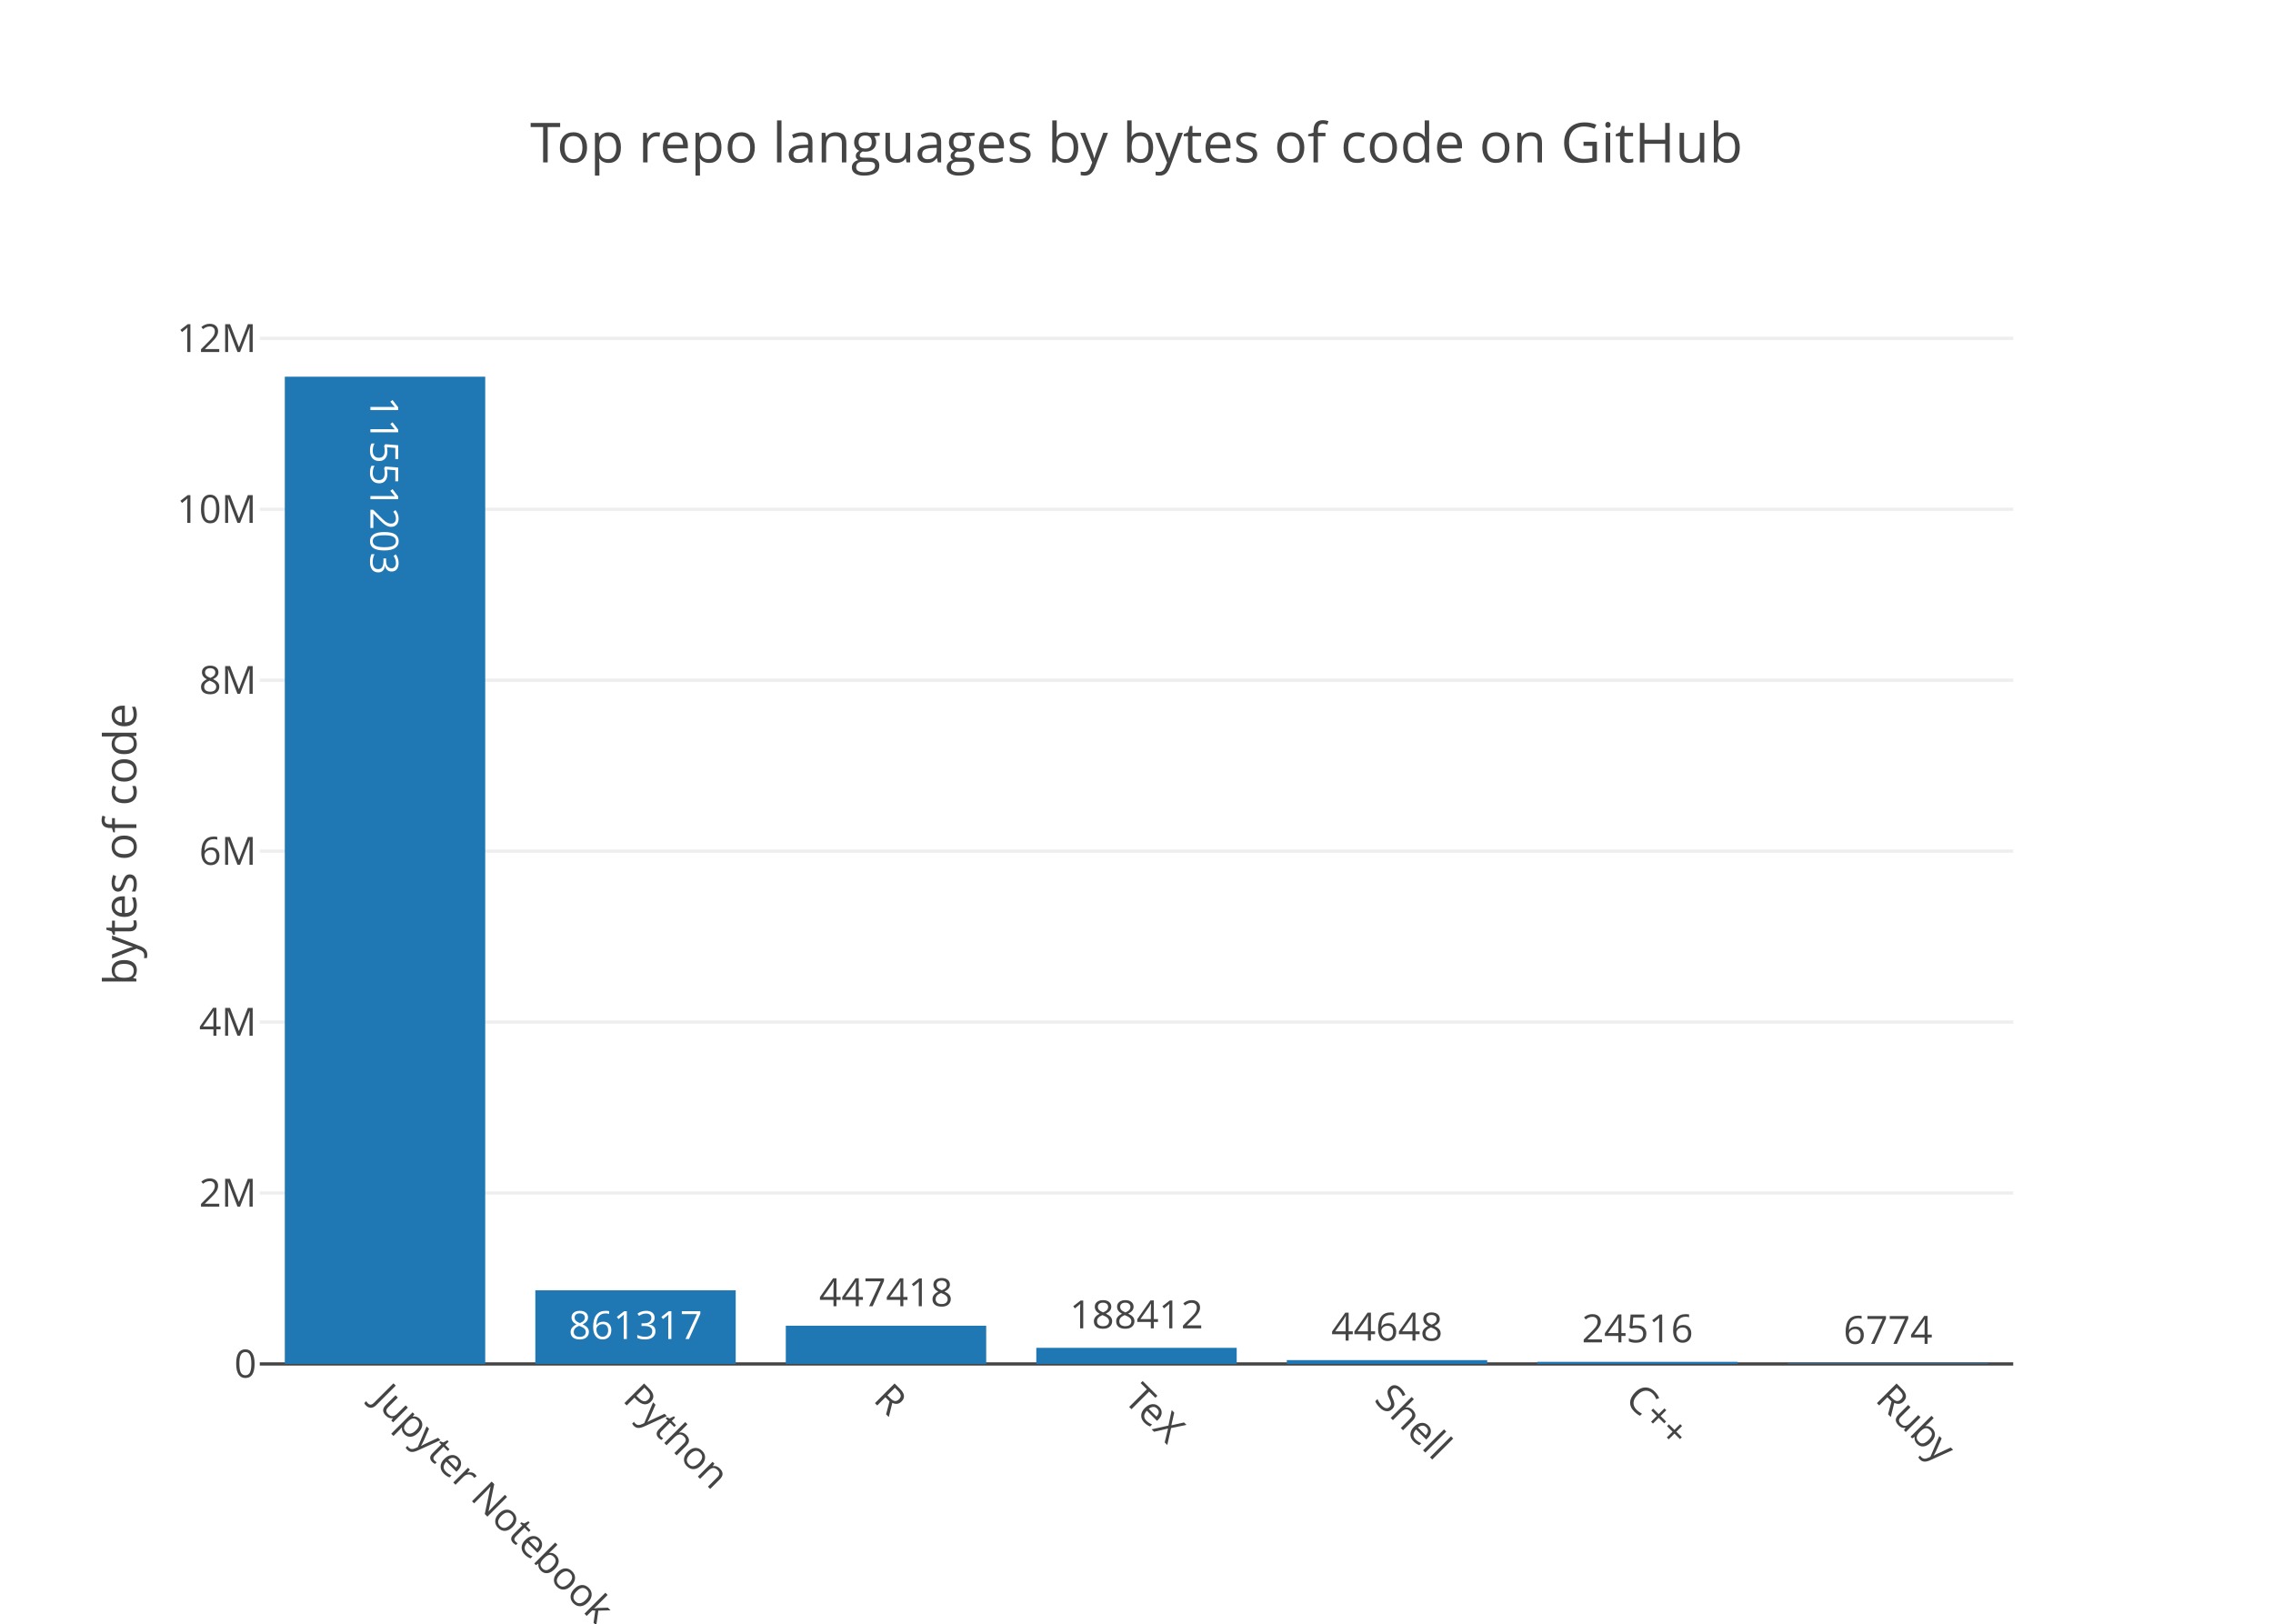
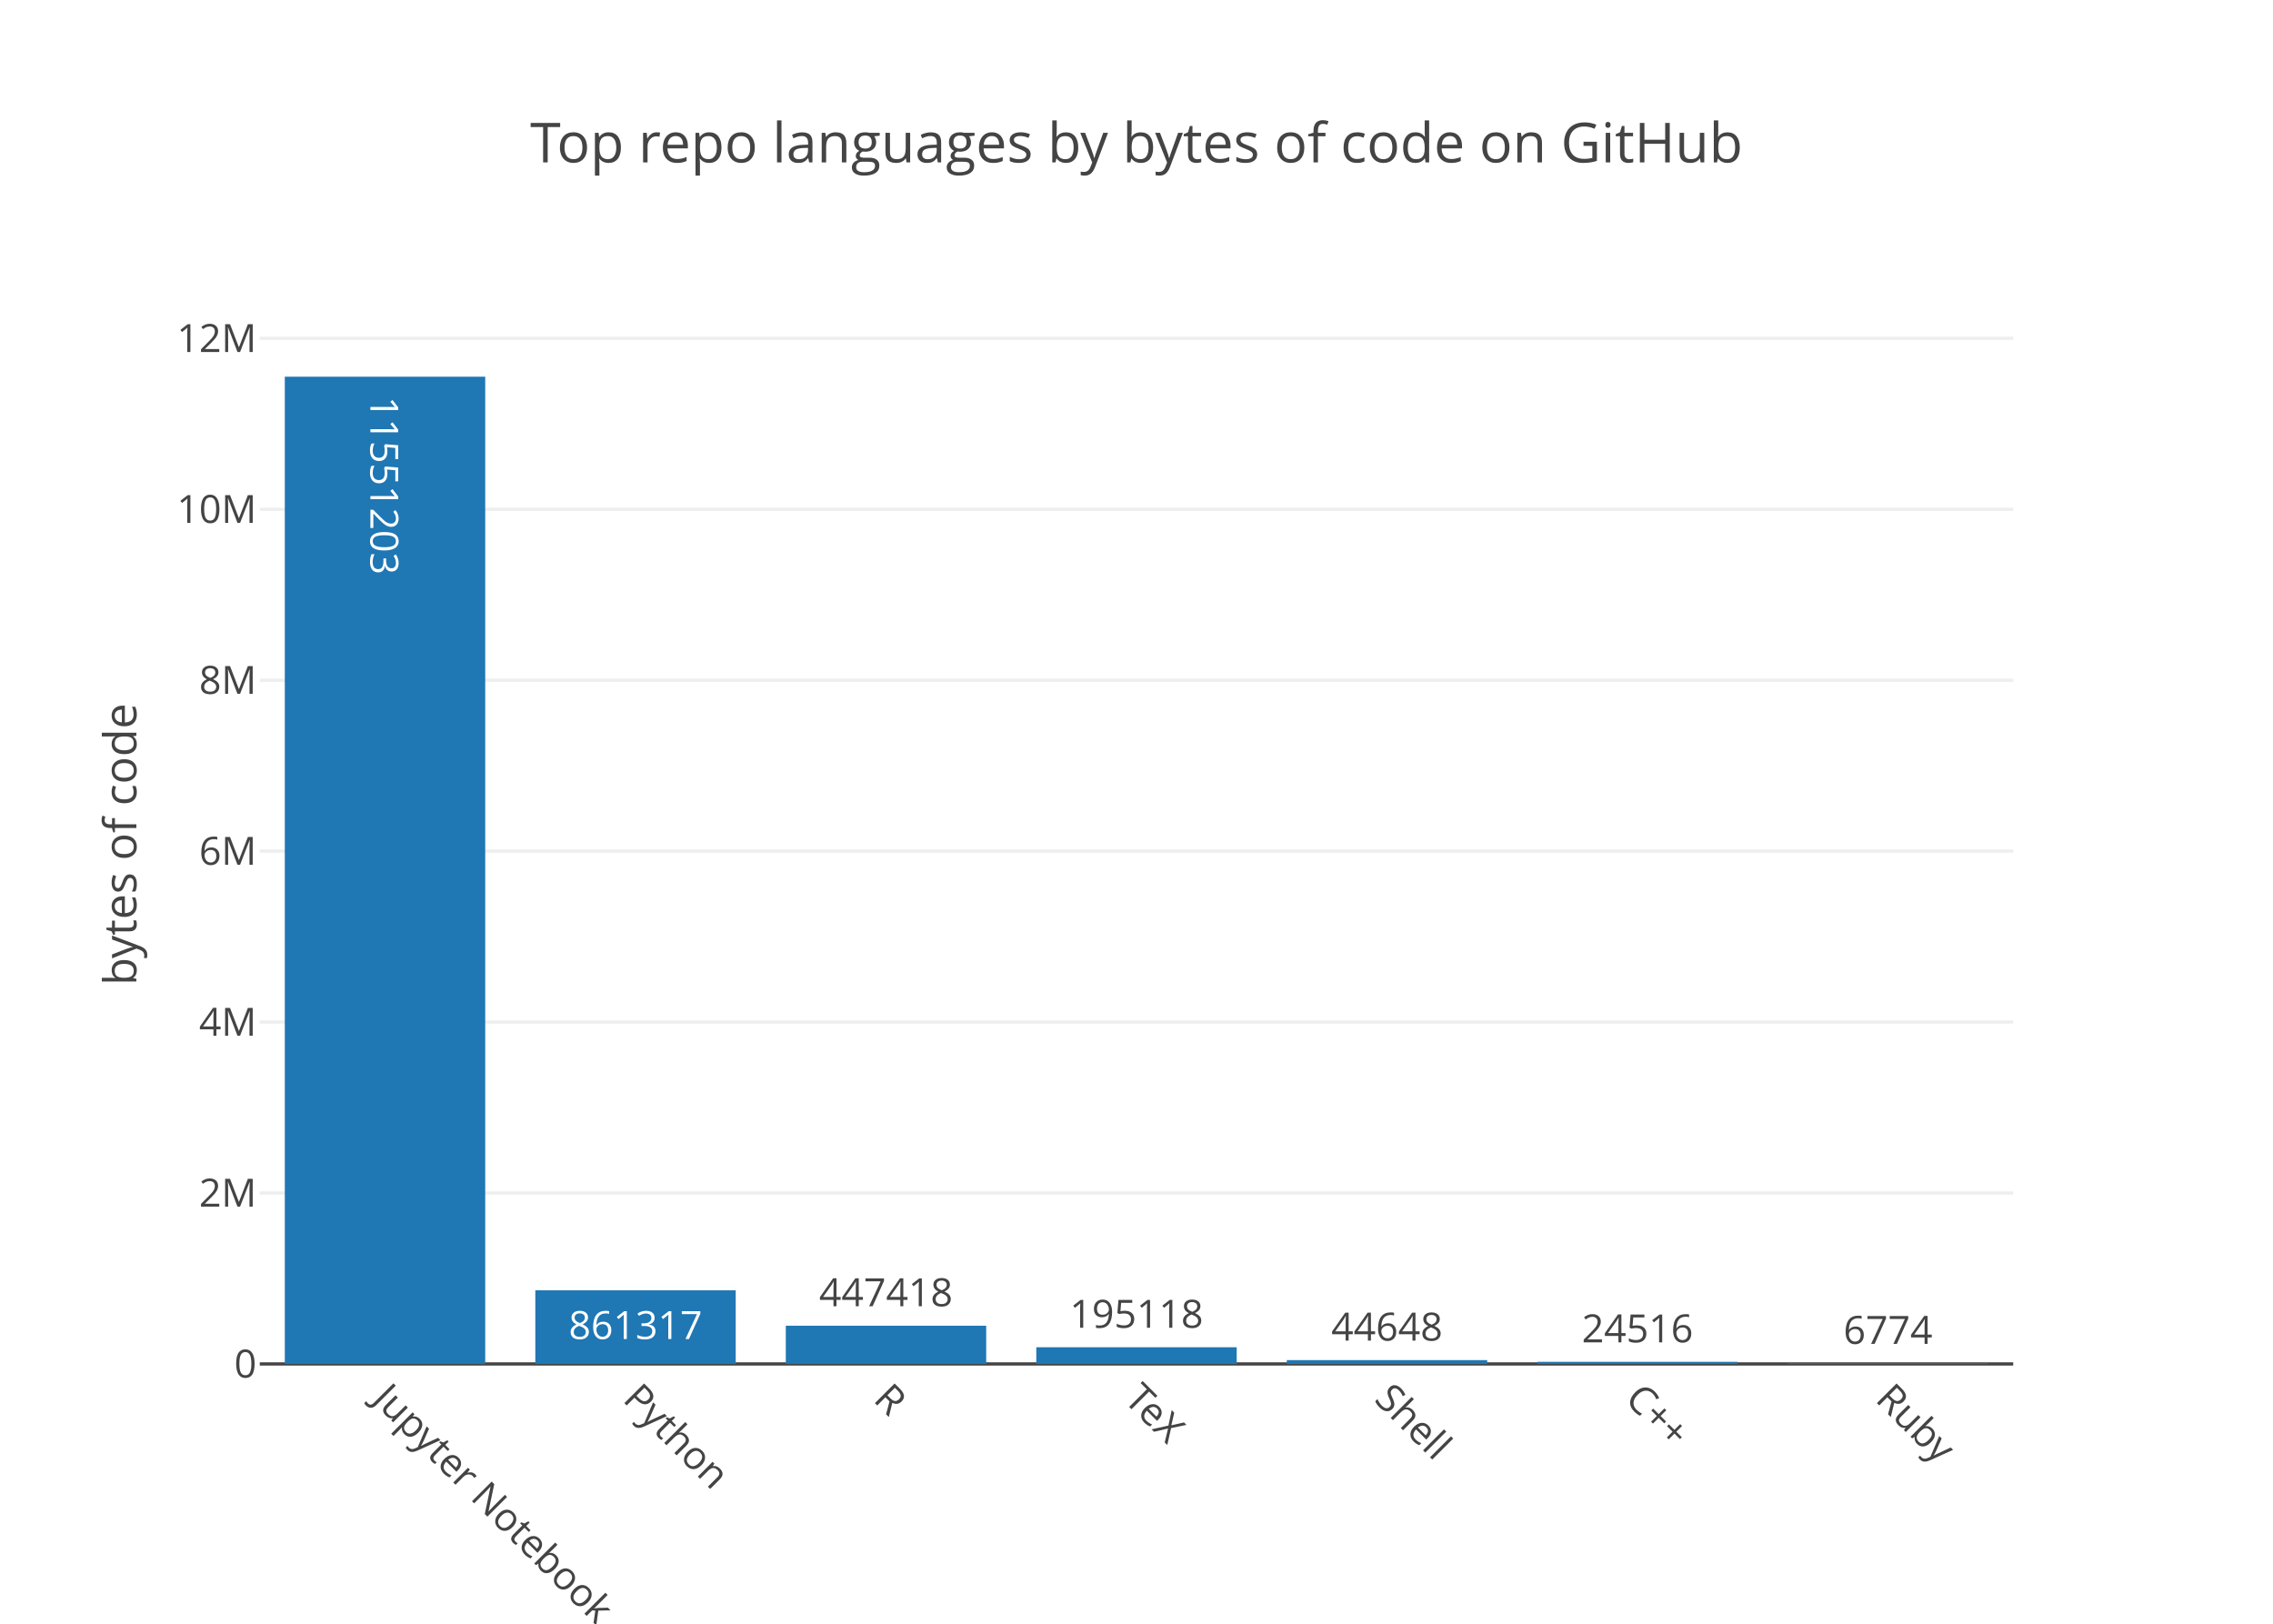
<svg xmlns="http://www.w3.org/2000/svg" class="main-svg" width="700" height="500" viewBox="0 0 700 500">
  <rect x="0" y="0" width="700" height="500" style="fill: rgb(255, 255, 255); fill-opacity: 1;" />
-   <defs id="defs-c82fa1">
+   <defs id="defs-a2f9e9">
    <g class="clips">
-       <clipPath id="clipc82fa1xyplot" class="plotclip">
+       <clipPath id="clipa2f9e9xyplot" class="plotclip">
        <rect width="540" height="320" />
      </clipPath>
-       <clipPath class="axesclip" id="clipc82fa1x">
+       <clipPath class="axesclip" id="clipa2f9e9x">
        <rect x="80" y="0" width="540" height="500" />
      </clipPath>
-       <clipPath class="axesclip" id="clipc82fa1y">
+       <clipPath class="axesclip" id="clipa2f9e9y">
        <rect x="0" y="100" width="700" height="320" />
      </clipPath>
-       <clipPath class="axesclip" id="clipc82fa1xy">
+       <clipPath class="axesclip" id="clipa2f9e9xy">
        <rect x="80" y="100" width="540" height="320" />
      </clipPath>
    </g>
    <g class="gradients" />
  </defs>
  <g class="bglayer" />
  <g class="layer-below">
    <g class="imagelayer" />
    <g class="shapelayer" />
  </g>
  <g class="cartesianlayer">
    <g class="subplot xy">
      <g class="layer-subplot">
        <g class="shapelayer" />
        <g class="imagelayer" />
      </g>
      <g class="gridlayer">
        <g class="x" />
        <g class="y">
          <path class="ygrid crisp" transform="translate(0,367.36)" d="M80,0h540" style="stroke: rgb(238, 238, 238); stroke-opacity: 1; stroke-width: 1px;" />
          <path class="ygrid crisp" transform="translate(0,314.73)" d="M80,0h540" style="stroke: rgb(238, 238, 238); stroke-opacity: 1; stroke-width: 1px;" />
          <path class="ygrid crisp" transform="translate(0,262.09)" d="M80,0h540" style="stroke: rgb(238, 238, 238); stroke-opacity: 1; stroke-width: 1px;" />
          <path class="ygrid crisp" transform="translate(0,209.46)" d="M80,0h540" style="stroke: rgb(238, 238, 238); stroke-opacity: 1; stroke-width: 1px;" />
          <path class="ygrid crisp" transform="translate(0,156.82)" d="M80,0h540" style="stroke: rgb(238, 238, 238); stroke-opacity: 1; stroke-width: 1px;" />
          <path class="ygrid crisp" transform="translate(0,104.19)" d="M80,0h540" style="stroke: rgb(238, 238, 238); stroke-opacity: 1; stroke-width: 1px;" />
        </g>
      </g>
      <g class="zerolinelayer">
        <path class="yzl zl crisp" transform="translate(0,420)" d="M80,0h540" style="stroke: rgb(68, 68, 68); stroke-opacity: 1; stroke-width: 1px;" />
      </g>
      <path class="xlines-below" />
      <path class="ylines-below" />
      <g class="overlines-below" />
      <g class="xaxislayer-below" />
      <g class="yaxislayer-below" />
      <g class="overaxes-below" />
-       <g class="plot" transform="translate(80, 100)" clip-path="url('#clipc82fa1xyplot')">
+       <g class="plot" transform="translate(80, 100)" clip-path="url('#clipa2f9e9xyplot')">
        <g class="barlayer mlayer">
          <g class="trace bars" style="opacity: 1;">
            <g class="points">
              <g class="point">
                <path d="M7.71,320V16H69.43V320Z" style="vector-effect: non-scaling-stroke; opacity: 1; stroke-width: 0px; fill: rgb(31, 119, 180); fill-opacity: 1;" />
                <text class="bartext bartext-inside" transform="translate(38.57 54.01562)rotate(90 0 -4.5) " text-anchor="middle" data-notex="1" x="0" y="0" style="font-family: 'Open Sans', verdana, arial, sans-serif; font-size: 12px; fill: rgb(255, 255, 255); fill-opacity: 1; white-space: pre;">11551203</text>
              </g>
              <g class="point">
                <path d="M84.86,320V297.33H146.57V320Z" style="vector-effect: non-scaling-stroke; opacity: 1; stroke-width: 0px; fill: rgb(31, 119, 180); fill-opacity: 1;" />
                <text class="bartext bartext-inside" transform="translate(115.7072 312.33)" text-anchor="middle" data-notex="1" x="0" y="0" style="font-family: 'Open Sans', verdana, arial, sans-serif; font-size: 12px; fill: rgb(255, 255, 255); fill-opacity: 1; white-space: pre;">861317</text>
              </g>
              <g class="point">
                <path d="M162,320V308.23H223.71V320Z" style="vector-effect: non-scaling-stroke; opacity: 1; stroke-width: 0px; fill: rgb(31, 119, 180); fill-opacity: 1;" />
                <text class="bartext bartext-outside" transform="translate(192.8472 302.23)" text-anchor="middle" data-notex="1" x="0" y="0" style="font-family: 'Open Sans', verdana, arial, sans-serif; font-size: 12px; fill: rgb(68, 68, 68); fill-opacity: 1; white-space: pre;">447418</text>
              </g>
              <g class="point">
-                 <path d="M239.14,320V315.04H300.86V320Z" style="vector-effect: non-scaling-stroke; opacity: 1; stroke-width: 0px; fill: rgb(31, 119, 180); fill-opacity: 1;" />
-                 <text class="bartext bartext-outside" transform="translate(269.9922 309.04)" text-anchor="middle" data-notex="1" x="0" y="0" style="font-family: 'Open Sans', verdana, arial, sans-serif; font-size: 12px; fill: rgb(68, 68, 68); fill-opacity: 1; white-space: pre;">188412</text>
+                 <path d="M239.14,320V314.86H300.86V320Z" style="vector-effect: non-scaling-stroke; opacity: 1; stroke-width: 0px; fill: rgb(31, 119, 180); fill-opacity: 1;" />
+                 <text class="bartext bartext-outside" transform="translate(269.9922 308.86)" text-anchor="middle" data-notex="1" x="0" y="0" style="font-family: 'Open Sans', verdana, arial, sans-serif; font-size: 12px; fill: rgb(68, 68, 68); fill-opacity: 1; white-space: pre;">195118</text>
              </g>
              <g class="point">
                <path d="M316.29,320V318.82H378V320Z" style="vector-effect: non-scaling-stroke; opacity: 1; stroke-width: 0px; fill: rgb(31, 119, 180); fill-opacity: 1;" />
                <text class="bartext bartext-outside" transform="translate(347.1372 312.82)" text-anchor="middle" data-notex="1" x="0" y="0" style="font-family: 'Open Sans', verdana, arial, sans-serif; font-size: 12px; fill: rgb(68, 68, 68); fill-opacity: 1; white-space: pre;">44648</text>
              </g>
              <g class="point">
                <path d="M393.43,320V319.35H455.14V320Z" style="vector-effect: non-scaling-stroke; opacity: 1; stroke-width: 0px; fill: rgb(31, 119, 180); fill-opacity: 1;" />
                <text class="bartext bartext-outside" transform="translate(424.2772 313.35)" text-anchor="middle" data-notex="1" x="0" y="0" style="font-family: 'Open Sans', verdana, arial, sans-serif; font-size: 12px; fill: rgb(68, 68, 68); fill-opacity: 1; white-space: pre;">24516</text>
              </g>
              <g class="point">
                <path d="M470.57,320V319.82H532.29V320Z" style="vector-effect: non-scaling-stroke; opacity: 1; stroke-width: 0px; fill: rgb(31, 119, 180); fill-opacity: 1;" />
                <text class="bartext bartext-outside" transform="translate(501.4222 313.82)" text-anchor="middle" data-notex="1" x="0" y="0" style="font-family: 'Open Sans', verdana, arial, sans-serif; font-size: 12px; fill: rgb(68, 68, 68); fill-opacity: 1; white-space: pre;">6774</text>
              </g>
            </g>
          </g>
        </g>
      </g>
      <g class="overplot" />
      <path class="xlines-above crisp" d="M0,0" style="fill: none;" />
      <path class="ylines-above crisp" d="M0,0" style="fill: none;" />
      <g class="overlines-above" />
      <g class="xaxislayer-above">
        <g class="xtick">
          <text text-anchor="start" x="0" y="433" transform="translate(118.57,0) rotate(45,0,427)" style="font-family: 'Open Sans', verdana, arial, sans-serif; font-size: 12px; fill: rgb(68, 68, 68); fill-opacity: 1; white-space: pre;">Jupyter Notebook</text>
        </g>
        <g class="xtick">
          <text text-anchor="start" x="0" y="433" transform="translate(195.71,0) rotate(45,0,427)" style="font-family: 'Open Sans', verdana, arial, sans-serif; font-size: 12px; fill: rgb(68, 68, 68); fill-opacity: 1; white-space: pre;">Python</text>
        </g>
        <g class="xtick">
          <text text-anchor="start" x="0" y="433" transform="translate(272.86,0) rotate(45,0,427)" style="font-family: 'Open Sans', verdana, arial, sans-serif; font-size: 12px; fill: rgb(68, 68, 68); fill-opacity: 1; white-space: pre;">R</text>
        </g>
        <g class="xtick">
          <text text-anchor="start" x="0" y="433" transform="translate(350,0) rotate(45,0,427)" style="font-family: 'Open Sans', verdana, arial, sans-serif; font-size: 12px; fill: rgb(68, 68, 68); fill-opacity: 1; white-space: pre;">TeX</text>
        </g>
        <g class="xtick">
          <text text-anchor="start" x="0" y="433" transform="translate(427.14,0) rotate(45,0,427)" style="font-family: 'Open Sans', verdana, arial, sans-serif; font-size: 12px; fill: rgb(68, 68, 68); fill-opacity: 1; white-space: pre;">Shell</text>
        </g>
        <g class="xtick">
          <text text-anchor="start" x="0" y="433" transform="translate(504.29,0) rotate(45,0,427)" style="font-family: 'Open Sans', verdana, arial, sans-serif; font-size: 12px; fill: rgb(68, 68, 68); fill-opacity: 1; white-space: pre;">C++</text>
        </g>
        <g class="xtick">
          <text text-anchor="start" x="0" y="433" transform="translate(581.43,0) rotate(45,0,427)" style="font-family: 'Open Sans', verdana, arial, sans-serif; font-size: 12px; fill: rgb(68, 68, 68); fill-opacity: 1; white-space: pre;">Ruby</text>
        </g>
      </g>
      <g class="yaxislayer-above">
        <g class="ytick">
          <text text-anchor="end" x="79" y="4.2" transform="translate(0,420)" style="font-family: 'Open Sans', verdana, arial, sans-serif; font-size: 12px; fill: rgb(68, 68, 68); fill-opacity: 1; white-space: pre;">0</text>
        </g>
        <g class="ytick">
          <text text-anchor="end" x="79" y="4.2" transform="translate(0,367.36)" style="font-family: 'Open Sans', verdana, arial, sans-serif; font-size: 12px; fill: rgb(68, 68, 68); fill-opacity: 1; white-space: pre;">2M</text>
        </g>
        <g class="ytick">
          <text text-anchor="end" x="79" y="4.2" transform="translate(0,314.73)" style="font-family: 'Open Sans', verdana, arial, sans-serif; font-size: 12px; fill: rgb(68, 68, 68); fill-opacity: 1; white-space: pre;">4M</text>
        </g>
        <g class="ytick">
          <text text-anchor="end" x="79" y="4.2" transform="translate(0,262.09)" style="font-family: 'Open Sans', verdana, arial, sans-serif; font-size: 12px; fill: rgb(68, 68, 68); fill-opacity: 1; white-space: pre;">6M</text>
        </g>
        <g class="ytick">
          <text text-anchor="end" x="79" y="4.2" transform="translate(0,209.46)" style="font-family: 'Open Sans', verdana, arial, sans-serif; font-size: 12px; fill: rgb(68, 68, 68); fill-opacity: 1; white-space: pre;">8M</text>
        </g>
        <g class="ytick">
          <text text-anchor="end" x="79" y="4.2" transform="translate(0,156.82)" style="font-family: 'Open Sans', verdana, arial, sans-serif; font-size: 12px; fill: rgb(68, 68, 68); fill-opacity: 1; white-space: pre;">10M</text>
        </g>
        <g class="ytick">
          <text text-anchor="end" x="79" y="4.2" transform="translate(0,104.19)" style="font-family: 'Open Sans', verdana, arial, sans-serif; font-size: 12px; fill: rgb(68, 68, 68); fill-opacity: 1; white-space: pre;">12M</text>
        </g>
      </g>
      <g class="overaxes-above" />
    </g>
  </g>
  <g class="polarlayer" />
  <g class="ternarylayer" />
  <g class="geolayer" />
  <g class="pielayer" />
  <g class="sunburstlayer" />
  <g class="glimages" />
-   <defs id="topdefs-c82fa1">
+   <defs id="topdefs-a2f9e9">
    <g class="clips" />
  </defs>
  <g class="layer-above">
    <g class="imagelayer" />
    <g class="shapelayer" />
  </g>
  <g class="infolayer">
    <g class="g-gtitle">
      <text class="gtitle" x="350" y="50" text-anchor="middle" dy="0em" style="font-family: 'Open Sans', verdana, arial, sans-serif; font-size: 17px; fill: rgb(68, 68, 68); opacity: 1; font-weight: normal; white-space: pre;">Top repo languages by bytes of code on GitHub</text>
    </g>
    <g class="g-xtitle" />
    <g class="g-ytitle">
      <text class="ytitle" transform="rotate(-90,42,260)" x="42" y="260" text-anchor="middle" style="font-family: 'Open Sans', verdana, arial, sans-serif; font-size: 14px; fill: rgb(68, 68, 68); opacity: 1; font-weight: normal; white-space: pre;">bytes of code</text>
    </g>
  </g>
</svg>
